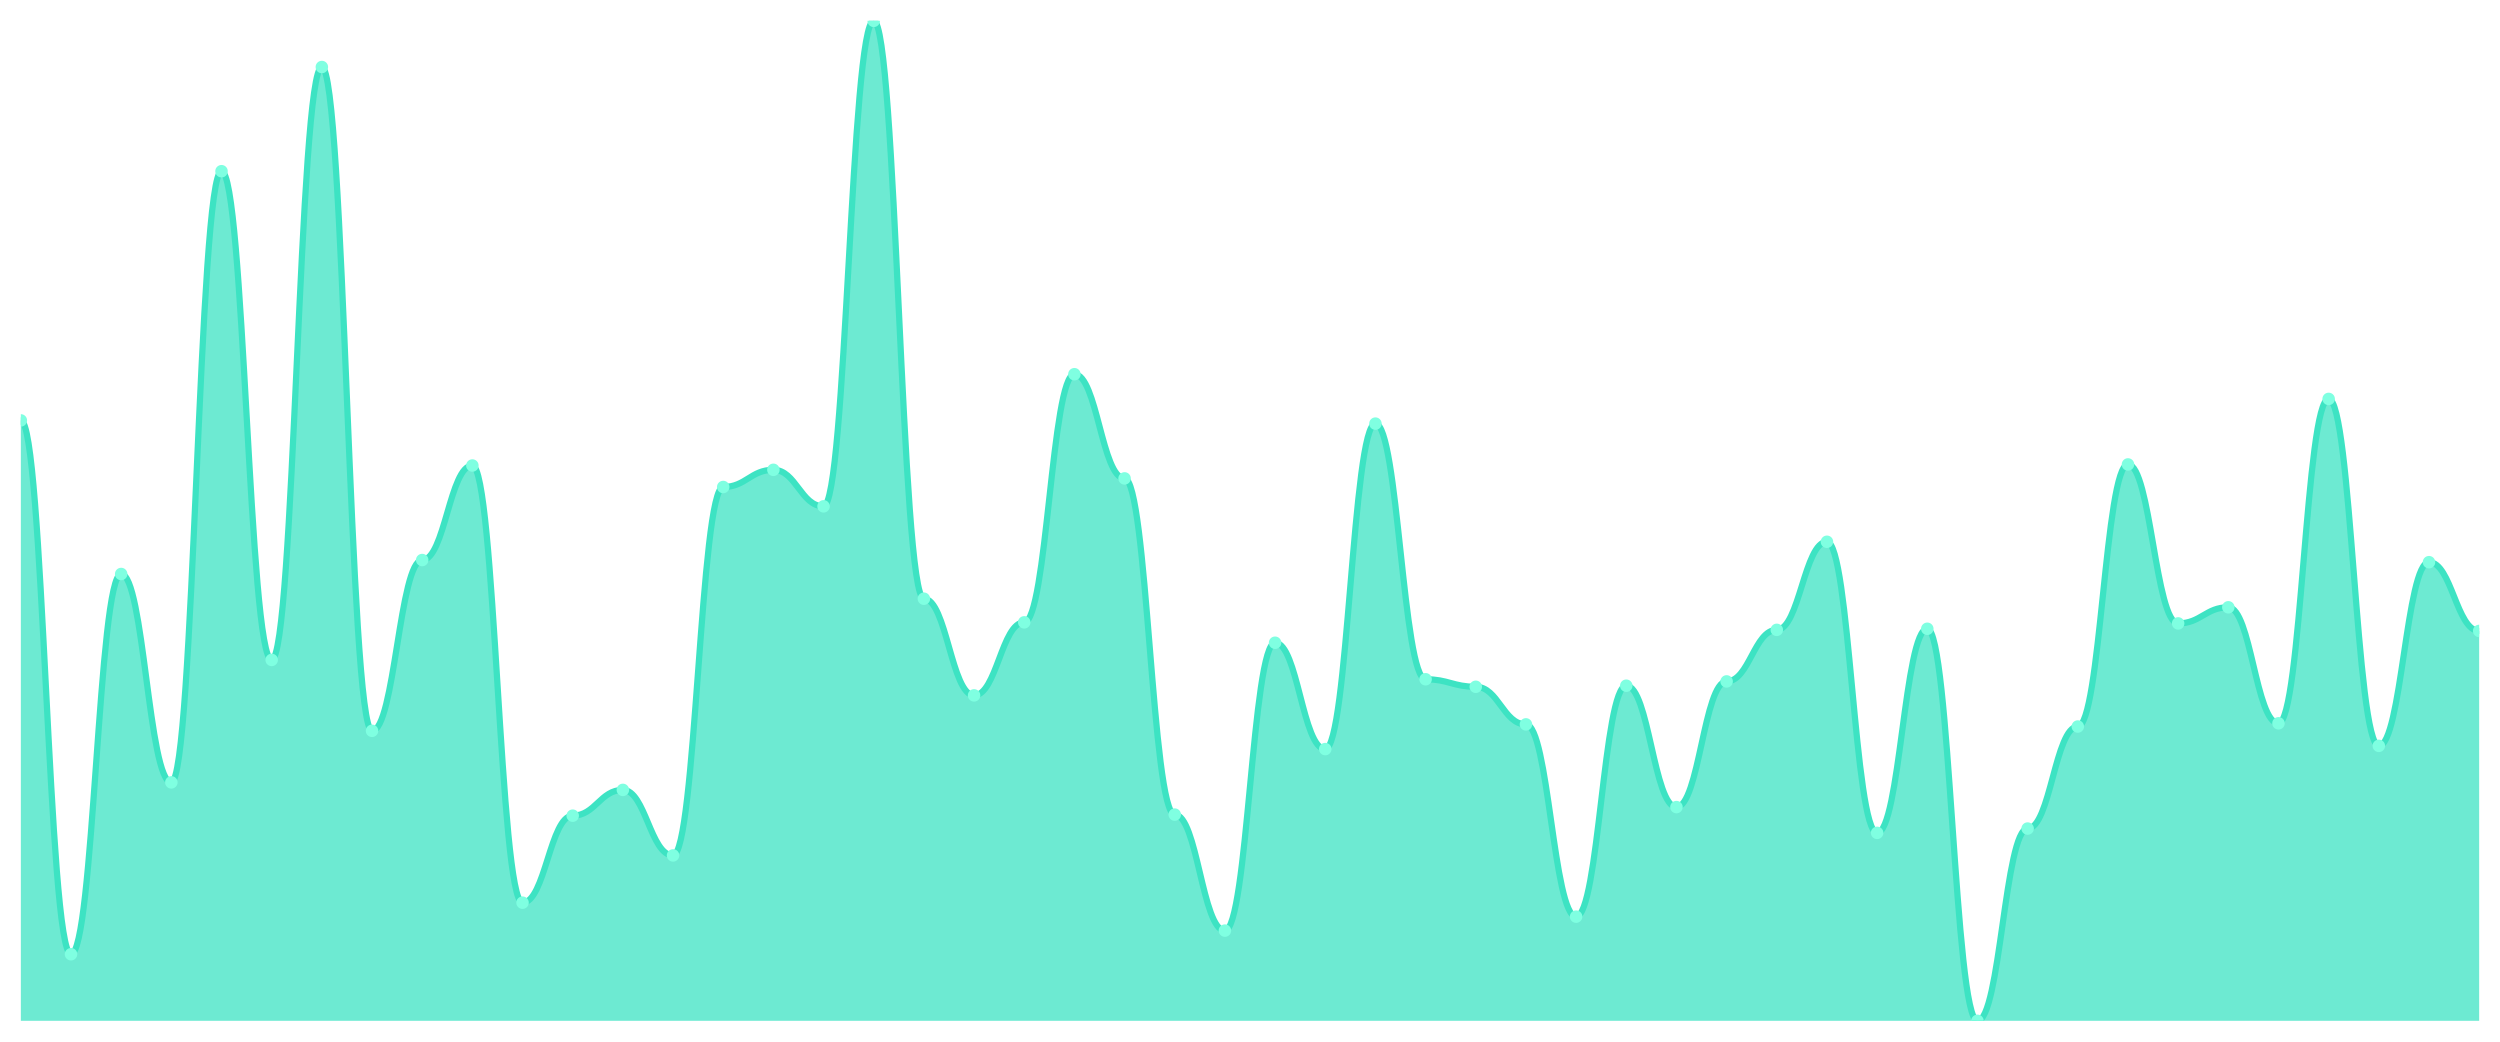
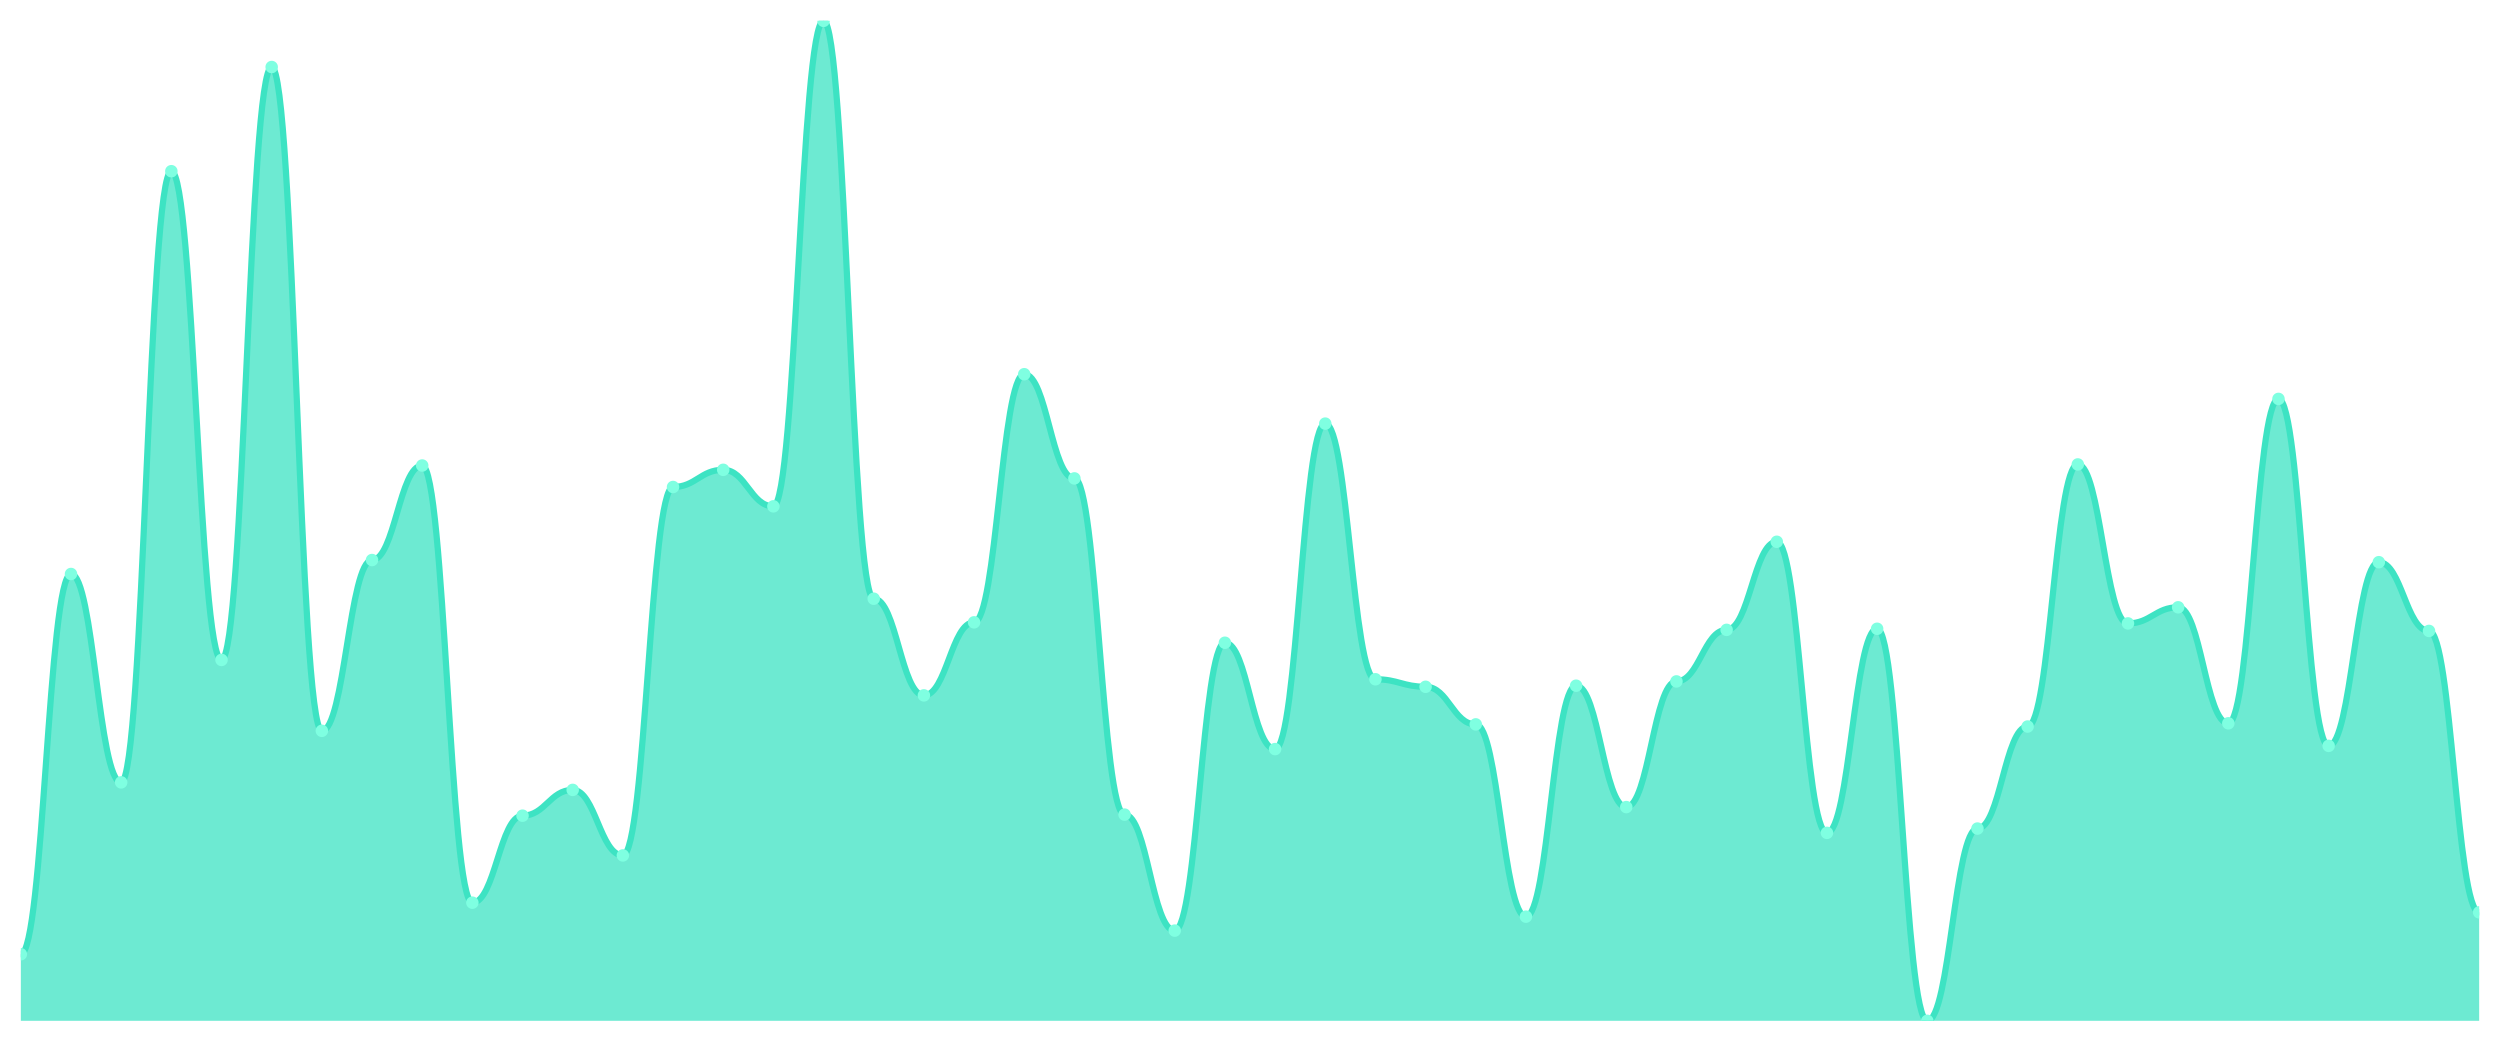
<svg xmlns="http://www.w3.org/2000/svg" viewBox="0 0 1200 500" width="1200" height="500">
  <defs>
    <clipPath id="c">
      <rect x="10" y="10" width="1180" height="480" />
    </clipPath>
  </defs>
  <rect width="1200" height="500" fill="none" />
  <g clip-path="url(#c)">
-     <path d="M 10,490 L 10,201.794 C 20.837,201.794 23.245,458.034 34.082,458.034 C 44.918,458.034 47.327,275.521 58.163,275.521 C 69,275.521 71.408,375.542 82.245,375.542 C 93.082,375.542 95.49,82.18 106.327,82.18 C 117.163,82.18 119.571,316.767 130.408,316.767 C 141.245,316.767 143.653,32.17 154.49,32.17 C 165.327,32.17 167.735,350.795 178.571,350.795 C 189.408,350.795 191.816,268.818 202.653,268.818 C 213.49,268.818 215.898,223.448 226.735,223.448 C 237.571,223.448 239.98,433.287 250.816,433.287 C 261.653,433.287 264.061,391.525 274.898,391.525 C 285.735,391.525 288.143,379.151 298.98,379.151 C 309.816,379.151 312.224,410.602 323.061,410.602 C 333.898,410.602 336.306,233.759 347.143,233.759 C 357.98,233.759 360.388,225.51 371.224,225.51 C 382.061,225.51 384.469,243.04 395.306,243.04 C 406.143,243.04 408.551,10 419.388,10 C 430.224,10 432.633,287.379 443.469,287.379 C 454.306,287.379 456.714,333.781 467.551,333.781 C 478.388,333.781 480.796,298.722 491.633,298.722 C 502.469,298.722 504.878,179.624 515.714,179.624 C 526.551,179.624 528.959,229.635 539.796,229.635 C 550.633,229.635 553.041,391.01 563.878,391.01 C 574.714,391.01 577.122,446.692 587.959,446.692 C 598.796,446.692 601.204,308.518 612.041,308.518 C 622.878,308.518 625.286,359.56 636.122,359.56 C 646.959,359.56 649.367,203.34 660.204,203.34 C 671.041,203.34 673.449,326.047 684.286,326.047 C 695.122,326.047 697.531,329.656 708.367,329.656 C 719.204,329.656 721.612,347.701 732.449,347.701 C 743.286,347.701 745.694,439.989 756.531,439.989 C 767.367,439.989 769.776,329.141 780.612,329.141 C 791.449,329.141 793.857,387.401 804.694,387.401 C 815.531,387.401 817.939,327.078 828.776,327.078 C 839.612,327.078 842.02,302.331 852.857,302.331 C 863.694,302.331 866.102,260.054 876.939,260.054 C 887.776,260.054 890.184,399.774 901.02,399.774 C 911.857,399.774 914.265,301.815 925.102,301.815 C 935.939,301.815 938.347,490 949.184,490 C 960.02,490 962.429,397.712 973.265,397.712 C 984.102,397.712 986.51,348.733 997.347,348.733 C 1008.184,348.733 1010.592,222.932 1021.429,222.932 C 1032.265,222.932 1034.673,299.237 1045.51,299.237 C 1056.347,299.237 1058.755,291.504 1069.592,291.504 C 1080.429,291.504 1082.837,347.186 1093.673,347.186 C 1104.51,347.186 1106.918,191.482 1117.755,191.482 C 1128.592,191.482 1131,358.013 1141.837,358.013 C 1152.673,358.013 1155.082,269.85 1165.918,269.85 C 1176.755,269.85 1179.163,302.846 1190,302.846 L 1190,490 Z" fill="rgba(61,227,195,0.75)" />
-     <path d="M 10,201.794 C 20.837,201.794 23.245,458.034 34.082,458.034 C 44.918,458.034 47.327,275.521 58.163,275.521 C 69,275.521 71.408,375.542 82.245,375.542 C 93.082,375.542 95.49,82.18 106.327,82.18 C 117.163,82.18 119.571,316.767 130.408,316.767 C 141.245,316.767 143.653,32.17 154.49,32.17 C 165.327,32.17 167.735,350.795 178.571,350.795 C 189.408,350.795 191.816,268.818 202.653,268.818 C 213.49,268.818 215.898,223.448 226.735,223.448 C 237.571,223.448 239.98,433.287 250.816,433.287 C 261.653,433.287 264.061,391.525 274.898,391.525 C 285.735,391.525 288.143,379.151 298.98,379.151 C 309.816,379.151 312.224,410.602 323.061,410.602 C 333.898,410.602 336.306,233.759 347.143,233.759 C 357.98,233.759 360.388,225.51 371.224,225.51 C 382.061,225.51 384.469,243.04 395.306,243.04 C 406.143,243.04 408.551,10 419.388,10 C 430.224,10 432.633,287.379 443.469,287.379 C 454.306,287.379 456.714,333.781 467.551,333.781 C 478.388,333.781 480.796,298.722 491.633,298.722 C 502.469,298.722 504.878,179.624 515.714,179.624 C 526.551,179.624 528.959,229.635 539.796,229.635 C 550.633,229.635 553.041,391.01 563.878,391.01 C 574.714,391.01 577.122,446.692 587.959,446.692 C 598.796,446.692 601.204,308.518 612.041,308.518 C 622.878,308.518 625.286,359.56 636.122,359.56 C 646.959,359.56 649.367,203.34 660.204,203.34 C 671.041,203.34 673.449,326.047 684.286,326.047 C 695.122,326.047 697.531,329.656 708.367,329.656 C 719.204,329.656 721.612,347.701 732.449,347.701 C 743.286,347.701 745.694,439.989 756.531,439.989 C 767.367,439.989 769.776,329.141 780.612,329.141 C 791.449,329.141 793.857,387.401 804.694,387.401 C 815.531,387.401 817.939,327.078 828.776,327.078 C 839.612,327.078 842.02,302.331 852.857,302.331 C 863.694,302.331 866.102,260.054 876.939,260.054 C 887.776,260.054 890.184,399.774 901.02,399.774 C 911.857,399.774 914.265,301.815 925.102,301.815 C 935.939,301.815 938.347,490 949.184,490 C 960.02,490 962.429,397.712 973.265,397.712 C 984.102,397.712 986.51,348.733 997.347,348.733 C 1008.184,348.733 1010.592,222.932 1021.429,222.932 C 1032.265,222.932 1034.673,299.237 1045.51,299.237 C 1056.347,299.237 1058.755,291.504 1069.592,291.504 C 1080.429,291.504 1082.837,347.186 1093.673,347.186 C 1104.51,347.186 1106.918,191.482 1117.755,191.482 C 1128.592,191.482 1131,358.013 1141.837,358.013 C 1152.673,358.013 1155.082,269.85 1165.918,269.85 C 1176.755,269.85 1179.163,302.846 1190,302.846" fill="none" stroke="#3de3c3" stroke-width="3" stroke-linecap="round" stroke-linejoin="round" />
-     <circle cx="10" cy="201.794" r="3" fill="#7fffe1" />
-     <circle cx="34.082" cy="458.034" r="3" fill="#7fffe1" />
-     <circle cx="58.163" cy="275.521" r="3" fill="#7fffe1" />
-     <circle cx="82.245" cy="375.542" r="3" fill="#7fffe1" />
-     <circle cx="106.327" cy="82.18" r="3" fill="#7fffe1" />
-     <circle cx="130.408" cy="316.767" r="3" fill="#7fffe1" />
-     <circle cx="154.49" cy="32.17" r="3" fill="#7fffe1" />
-     <circle cx="178.571" cy="350.795" r="3" fill="#7fffe1" />
-     <circle cx="202.653" cy="268.818" r="3" fill="#7fffe1" />
-     <circle cx="226.735" cy="223.448" r="3" fill="#7fffe1" />
-     <circle cx="250.816" cy="433.287" r="3" fill="#7fffe1" />
-     <circle cx="274.898" cy="391.525" r="3" fill="#7fffe1" />
-     <circle cx="298.98" cy="379.151" r="3" fill="#7fffe1" />
-     <circle cx="323.061" cy="410.602" r="3" fill="#7fffe1" />
-     <circle cx="347.143" cy="233.759" r="3" fill="#7fffe1" />
-     <circle cx="371.224" cy="225.51" r="3" fill="#7fffe1" />
-     <circle cx="395.306" cy="243.04" r="3" fill="#7fffe1" />
-     <circle cx="419.388" cy="10" r="3" fill="#7fffe1" />
-     <circle cx="443.469" cy="287.379" r="3" fill="#7fffe1" />
-     <circle cx="467.551" cy="333.781" r="3" fill="#7fffe1" />
-     <circle cx="491.633" cy="298.722" r="3" fill="#7fffe1" />
-     <circle cx="515.714" cy="179.624" r="3" fill="#7fffe1" />
-     <circle cx="539.796" cy="229.635" r="3" fill="#7fffe1" />
-     <circle cx="563.878" cy="391.01" r="3" fill="#7fffe1" />
-     <circle cx="587.959" cy="446.692" r="3" fill="#7fffe1" />
-     <circle cx="612.041" cy="308.518" r="3" fill="#7fffe1" />
-     <circle cx="636.122" cy="359.56" r="3" fill="#7fffe1" />
-     <circle cx="660.204" cy="203.34" r="3" fill="#7fffe1" />
-     <circle cx="684.286" cy="326.047" r="3" fill="#7fffe1" />
-     <circle cx="708.367" cy="329.656" r="3" fill="#7fffe1" />
-     <circle cx="732.449" cy="347.701" r="3" fill="#7fffe1" />
-     <circle cx="756.531" cy="439.989" r="3" fill="#7fffe1" />
-     <circle cx="780.612" cy="329.141" r="3" fill="#7fffe1" />
-     <circle cx="804.694" cy="387.401" r="3" fill="#7fffe1" />
-     <circle cx="828.776" cy="327.078" r="3" fill="#7fffe1" />
-     <circle cx="852.857" cy="302.331" r="3" fill="#7fffe1" />
-     <circle cx="876.939" cy="260.054" r="3" fill="#7fffe1" />
-     <circle cx="901.02" cy="399.774" r="3" fill="#7fffe1" />
-     <circle cx="925.102" cy="301.815" r="3" fill="#7fffe1" />
-     <circle cx="949.184" cy="490" r="3" fill="#7fffe1" />
-     <circle cx="973.265" cy="397.712" r="3" fill="#7fffe1" />
-     <circle cx="997.347" cy="348.733" r="3" fill="#7fffe1" />
-     <circle cx="1021.429" cy="222.932" r="3" fill="#7fffe1" />
-     <circle cx="1045.51" cy="299.237" r="3" fill="#7fffe1" />
-     <circle cx="1069.592" cy="291.504" r="3" fill="#7fffe1" />
-     <circle cx="1093.673" cy="347.186" r="3" fill="#7fffe1" />
-     <circle cx="1117.755" cy="191.482" r="3" fill="#7fffe1" />
-     <circle cx="1141.837" cy="358.013" r="3" fill="#7fffe1" />
-     <circle cx="1165.918" cy="269.85" r="3" fill="#7fffe1" />
-     <circle cx="1190" cy="302.846" r="3" fill="#7fffe1" />
+     <path d="M 10,490 L 10,458.034 C 20.837,458.034 23.245,275.521 34.082,275.521 C 44.918,275.521 47.327,375.542 58.163,375.542 C 69,375.542 71.408,82.18 82.245,82.18 C 93.082,82.18 95.49,316.767 106.327,316.767 C 117.163,316.767 119.571,32.17 130.408,32.17 C 141.245,32.17 143.653,350.795 154.49,350.795 C 165.327,350.795 167.735,268.818 178.571,268.818 C 189.408,268.818 191.816,223.448 202.653,223.448 C 213.49,223.448 215.898,433.287 226.735,433.287 C 237.571,433.287 239.98,391.525 250.816,391.525 C 261.653,391.525 264.061,379.151 274.898,379.151 C 285.735,379.151 288.143,410.602 298.98,410.602 C 309.816,410.602 312.224,233.759 323.061,233.759 C 333.898,233.759 336.306,225.51 347.143,225.51 C 357.98,225.51 360.388,243.04 371.224,243.04 C 382.061,243.04 384.469,10 395.306,10 C 406.143,10 408.551,287.379 419.388,287.379 C 430.224,287.379 432.633,333.781 443.469,333.781 C 454.306,333.781 456.714,298.722 467.551,298.722 C 478.388,298.722 480.796,179.624 491.633,179.624 C 502.469,179.624 504.878,229.635 515.714,229.635 C 526.551,229.635 528.959,391.01 539.796,391.01 C 550.633,391.01 553.041,446.692 563.878,446.692 C 574.714,446.692 577.122,308.518 587.959,308.518 C 598.796,308.518 601.204,359.56 612.041,359.56 C 622.878,359.56 625.286,203.34 636.122,203.34 C 646.959,203.34 649.367,326.047 660.204,326.047 C 671.041,326.047 673.449,329.656 684.286,329.656 C 695.122,329.656 697.531,347.701 708.367,347.701 C 719.204,347.701 721.612,439.989 732.449,439.989 C 743.286,439.989 745.694,329.141 756.531,329.141 C 767.367,329.141 769.776,387.401 780.612,387.401 C 791.449,387.401 793.857,327.078 804.694,327.078 C 815.531,327.078 817.939,302.331 828.776,302.331 C 839.612,302.331 842.02,260.054 852.857,260.054 C 863.694,260.054 866.102,399.774 876.939,399.774 C 887.776,399.774 890.184,301.815 901.02,301.815 C 911.857,301.815 914.265,490 925.102,490 C 935.939,490 938.347,397.712 949.184,397.712 C 960.02,397.712 962.429,348.733 973.265,348.733 C 984.102,348.733 986.51,222.932 997.347,222.932 C 1008.184,222.932 1010.592,299.237 1021.429,299.237 C 1032.265,299.237 1034.673,291.504 1045.51,291.504 C 1056.347,291.504 1058.755,347.186 1069.592,347.186 C 1080.429,347.186 1082.837,191.482 1093.673,191.482 C 1104.51,191.482 1106.918,358.013 1117.755,358.013 C 1128.592,358.013 1131,269.85 1141.837,269.85 C 1152.673,269.85 1155.082,302.846 1165.918,302.846 C 1176.755,302.846 1179.163,437.927 1190,437.927 L 1190,490 Z" fill="rgba(61,227,195,0.75)" />
+     <path d="M 10,458.034 C 20.837,458.034 23.245,275.521 34.082,275.521 C 44.918,275.521 47.327,375.542 58.163,375.542 C 69,375.542 71.408,82.18 82.245,82.18 C 93.082,82.18 95.49,316.767 106.327,316.767 C 117.163,316.767 119.571,32.17 130.408,32.17 C 141.245,32.17 143.653,350.795 154.49,350.795 C 165.327,350.795 167.735,268.818 178.571,268.818 C 189.408,268.818 191.816,223.448 202.653,223.448 C 213.49,223.448 215.898,433.287 226.735,433.287 C 237.571,433.287 239.98,391.525 250.816,391.525 C 261.653,391.525 264.061,379.151 274.898,379.151 C 285.735,379.151 288.143,410.602 298.98,410.602 C 309.816,410.602 312.224,233.759 323.061,233.759 C 333.898,233.759 336.306,225.51 347.143,225.51 C 357.98,225.51 360.388,243.04 371.224,243.04 C 382.061,243.04 384.469,10 395.306,10 C 406.143,10 408.551,287.379 419.388,287.379 C 430.224,287.379 432.633,333.781 443.469,333.781 C 454.306,333.781 456.714,298.722 467.551,298.722 C 478.388,298.722 480.796,179.624 491.633,179.624 C 502.469,179.624 504.878,229.635 515.714,229.635 C 526.551,229.635 528.959,391.01 539.796,391.01 C 550.633,391.01 553.041,446.692 563.878,446.692 C 574.714,446.692 577.122,308.518 587.959,308.518 C 598.796,308.518 601.204,359.56 612.041,359.56 C 622.878,359.56 625.286,203.34 636.122,203.34 C 646.959,203.34 649.367,326.047 660.204,326.047 C 671.041,326.047 673.449,329.656 684.286,329.656 C 695.122,329.656 697.531,347.701 708.367,347.701 C 719.204,347.701 721.612,439.989 732.449,439.989 C 743.286,439.989 745.694,329.141 756.531,329.141 C 767.367,329.141 769.776,387.401 780.612,387.401 C 791.449,387.401 793.857,327.078 804.694,327.078 C 815.531,327.078 817.939,302.331 828.776,302.331 C 839.612,302.331 842.02,260.054 852.857,260.054 C 863.694,260.054 866.102,399.774 876.939,399.774 C 887.776,399.774 890.184,301.815 901.02,301.815 C 911.857,301.815 914.265,490 925.102,490 C 935.939,490 938.347,397.712 949.184,397.712 C 960.02,397.712 962.429,348.733 973.265,348.733 C 984.102,348.733 986.51,222.932 997.347,222.932 C 1008.184,222.932 1010.592,299.237 1021.429,299.237 C 1032.265,299.237 1034.673,291.504 1045.51,291.504 C 1056.347,291.504 1058.755,347.186 1069.592,347.186 C 1080.429,347.186 1082.837,191.482 1093.673,191.482 C 1104.51,191.482 1106.918,358.013 1117.755,358.013 C 1128.592,358.013 1131,269.85 1141.837,269.85 C 1152.673,269.85 1155.082,302.846 1165.918,302.846 C 1176.755,302.846 1179.163,437.927 1190,437.927" fill="none" stroke="#3de3c3" stroke-width="3" stroke-linecap="round" stroke-linejoin="round" />
+     <circle cx="10" cy="458.034" r="3" fill="#7fffe1" />
+     <circle cx="34.082" cy="275.521" r="3" fill="#7fffe1" />
+     <circle cx="58.163" cy="375.542" r="3" fill="#7fffe1" />
+     <circle cx="82.245" cy="82.18" r="3" fill="#7fffe1" />
+     <circle cx="106.327" cy="316.767" r="3" fill="#7fffe1" />
+     <circle cx="130.408" cy="32.17" r="3" fill="#7fffe1" />
+     <circle cx="154.49" cy="350.795" r="3" fill="#7fffe1" />
+     <circle cx="178.571" cy="268.818" r="3" fill="#7fffe1" />
+     <circle cx="202.653" cy="223.448" r="3" fill="#7fffe1" />
+     <circle cx="226.735" cy="433.287" r="3" fill="#7fffe1" />
+     <circle cx="250.816" cy="391.525" r="3" fill="#7fffe1" />
+     <circle cx="274.898" cy="379.151" r="3" fill="#7fffe1" />
+     <circle cx="298.98" cy="410.602" r="3" fill="#7fffe1" />
+     <circle cx="323.061" cy="233.759" r="3" fill="#7fffe1" />
+     <circle cx="347.143" cy="225.51" r="3" fill="#7fffe1" />
+     <circle cx="371.224" cy="243.04" r="3" fill="#7fffe1" />
+     <circle cx="395.306" cy="10" r="3" fill="#7fffe1" />
+     <circle cx="419.388" cy="287.379" r="3" fill="#7fffe1" />
+     <circle cx="443.469" cy="333.781" r="3" fill="#7fffe1" />
+     <circle cx="467.551" cy="298.722" r="3" fill="#7fffe1" />
+     <circle cx="491.633" cy="179.624" r="3" fill="#7fffe1" />
+     <circle cx="515.714" cy="229.635" r="3" fill="#7fffe1" />
+     <circle cx="539.796" cy="391.01" r="3" fill="#7fffe1" />
+     <circle cx="563.878" cy="446.692" r="3" fill="#7fffe1" />
+     <circle cx="587.959" cy="308.518" r="3" fill="#7fffe1" />
+     <circle cx="612.041" cy="359.56" r="3" fill="#7fffe1" />
+     <circle cx="636.122" cy="203.34" r="3" fill="#7fffe1" />
+     <circle cx="660.204" cy="326.047" r="3" fill="#7fffe1" />
+     <circle cx="684.286" cy="329.656" r="3" fill="#7fffe1" />
+     <circle cx="708.367" cy="347.701" r="3" fill="#7fffe1" />
+     <circle cx="732.449" cy="439.989" r="3" fill="#7fffe1" />
+     <circle cx="756.531" cy="329.141" r="3" fill="#7fffe1" />
+     <circle cx="780.612" cy="387.401" r="3" fill="#7fffe1" />
+     <circle cx="804.694" cy="327.078" r="3" fill="#7fffe1" />
+     <circle cx="828.776" cy="302.331" r="3" fill="#7fffe1" />
+     <circle cx="852.857" cy="260.054" r="3" fill="#7fffe1" />
+     <circle cx="876.939" cy="399.774" r="3" fill="#7fffe1" />
+     <circle cx="901.02" cy="301.815" r="3" fill="#7fffe1" />
+     <circle cx="925.102" cy="490" r="3" fill="#7fffe1" />
+     <circle cx="949.184" cy="397.712" r="3" fill="#7fffe1" />
+     <circle cx="973.265" cy="348.733" r="3" fill="#7fffe1" />
+     <circle cx="997.347" cy="222.932" r="3" fill="#7fffe1" />
+     <circle cx="1021.429" cy="299.237" r="3" fill="#7fffe1" />
+     <circle cx="1045.51" cy="291.504" r="3" fill="#7fffe1" />
+     <circle cx="1069.592" cy="347.186" r="3" fill="#7fffe1" />
+     <circle cx="1093.673" cy="191.482" r="3" fill="#7fffe1" />
+     <circle cx="1117.755" cy="358.013" r="3" fill="#7fffe1" />
+     <circle cx="1141.837" cy="269.85" r="3" fill="#7fffe1" />
+     <circle cx="1165.918" cy="302.846" r="3" fill="#7fffe1" />
+     <circle cx="1190" cy="437.927" r="3" fill="#7fffe1" />
  </g>
</svg>
